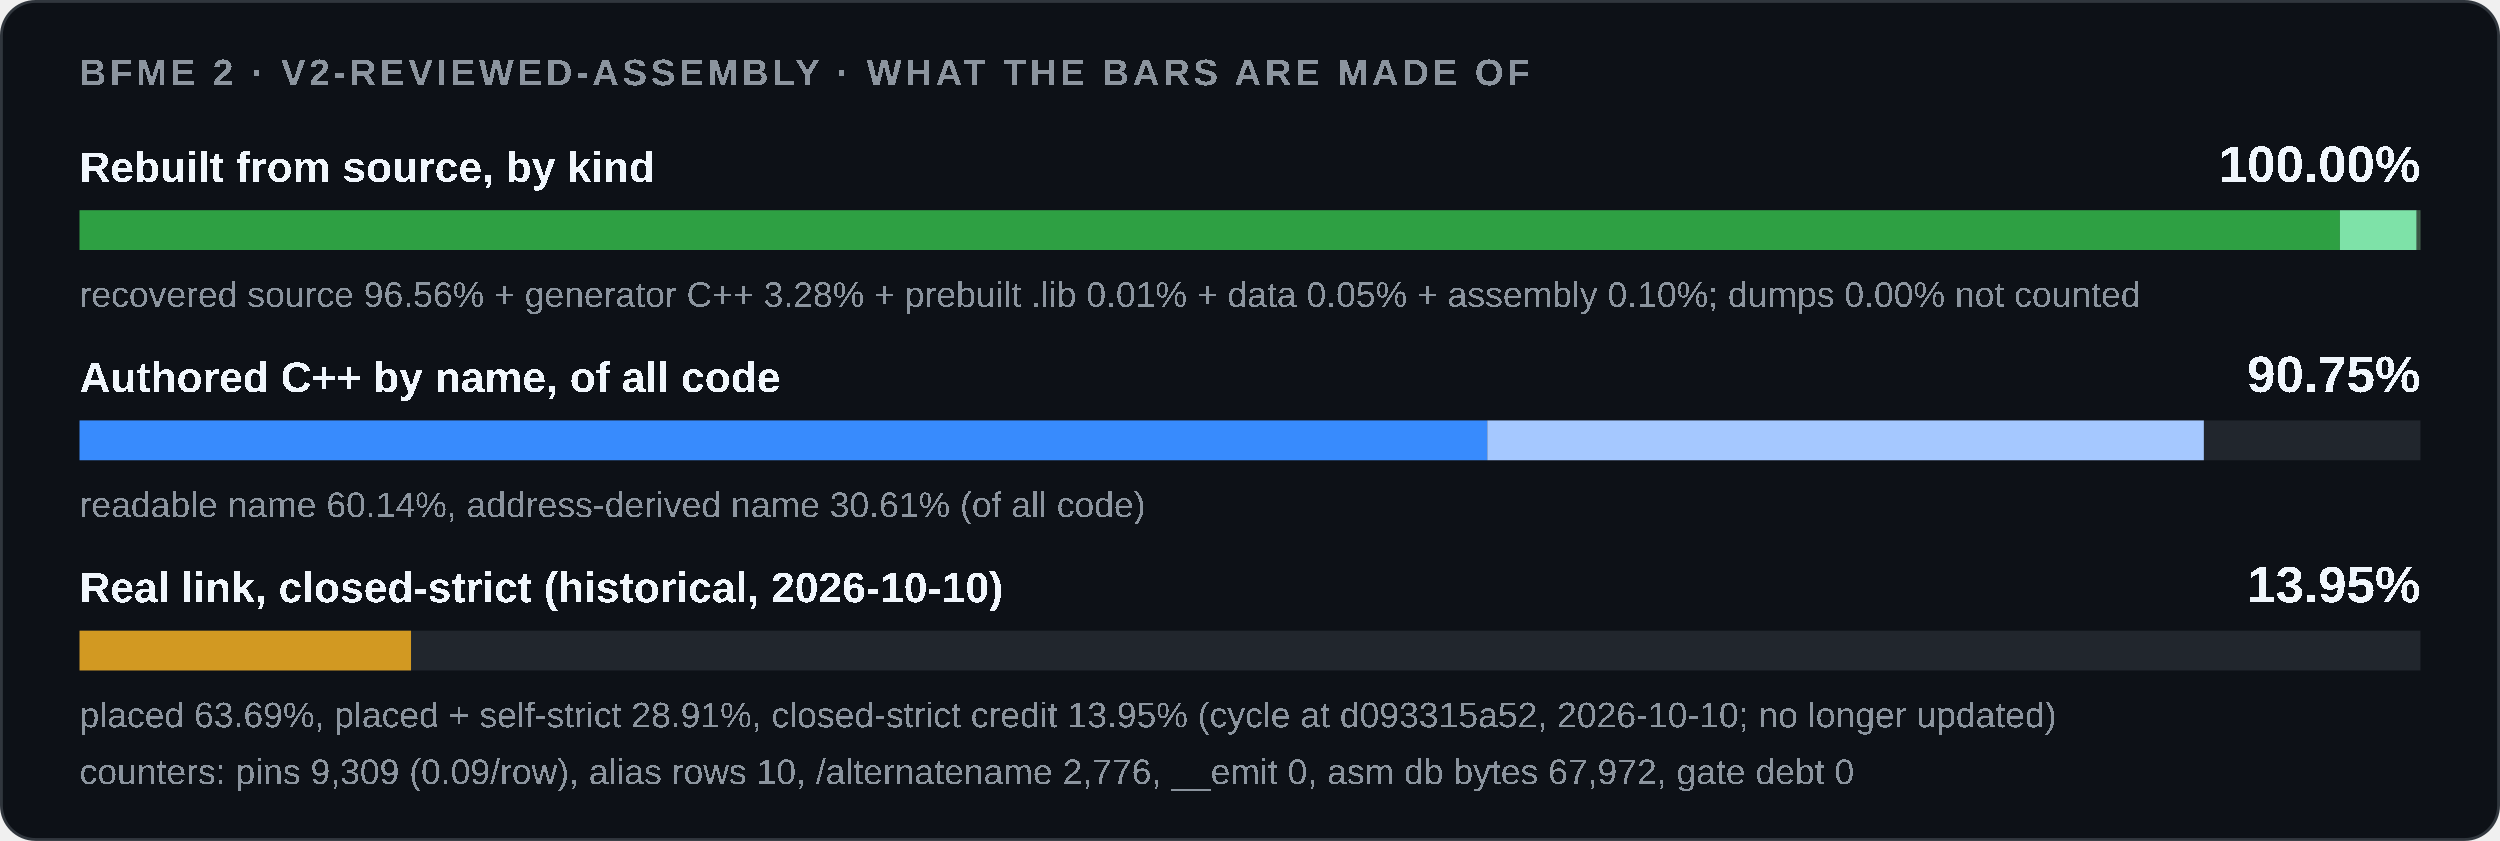
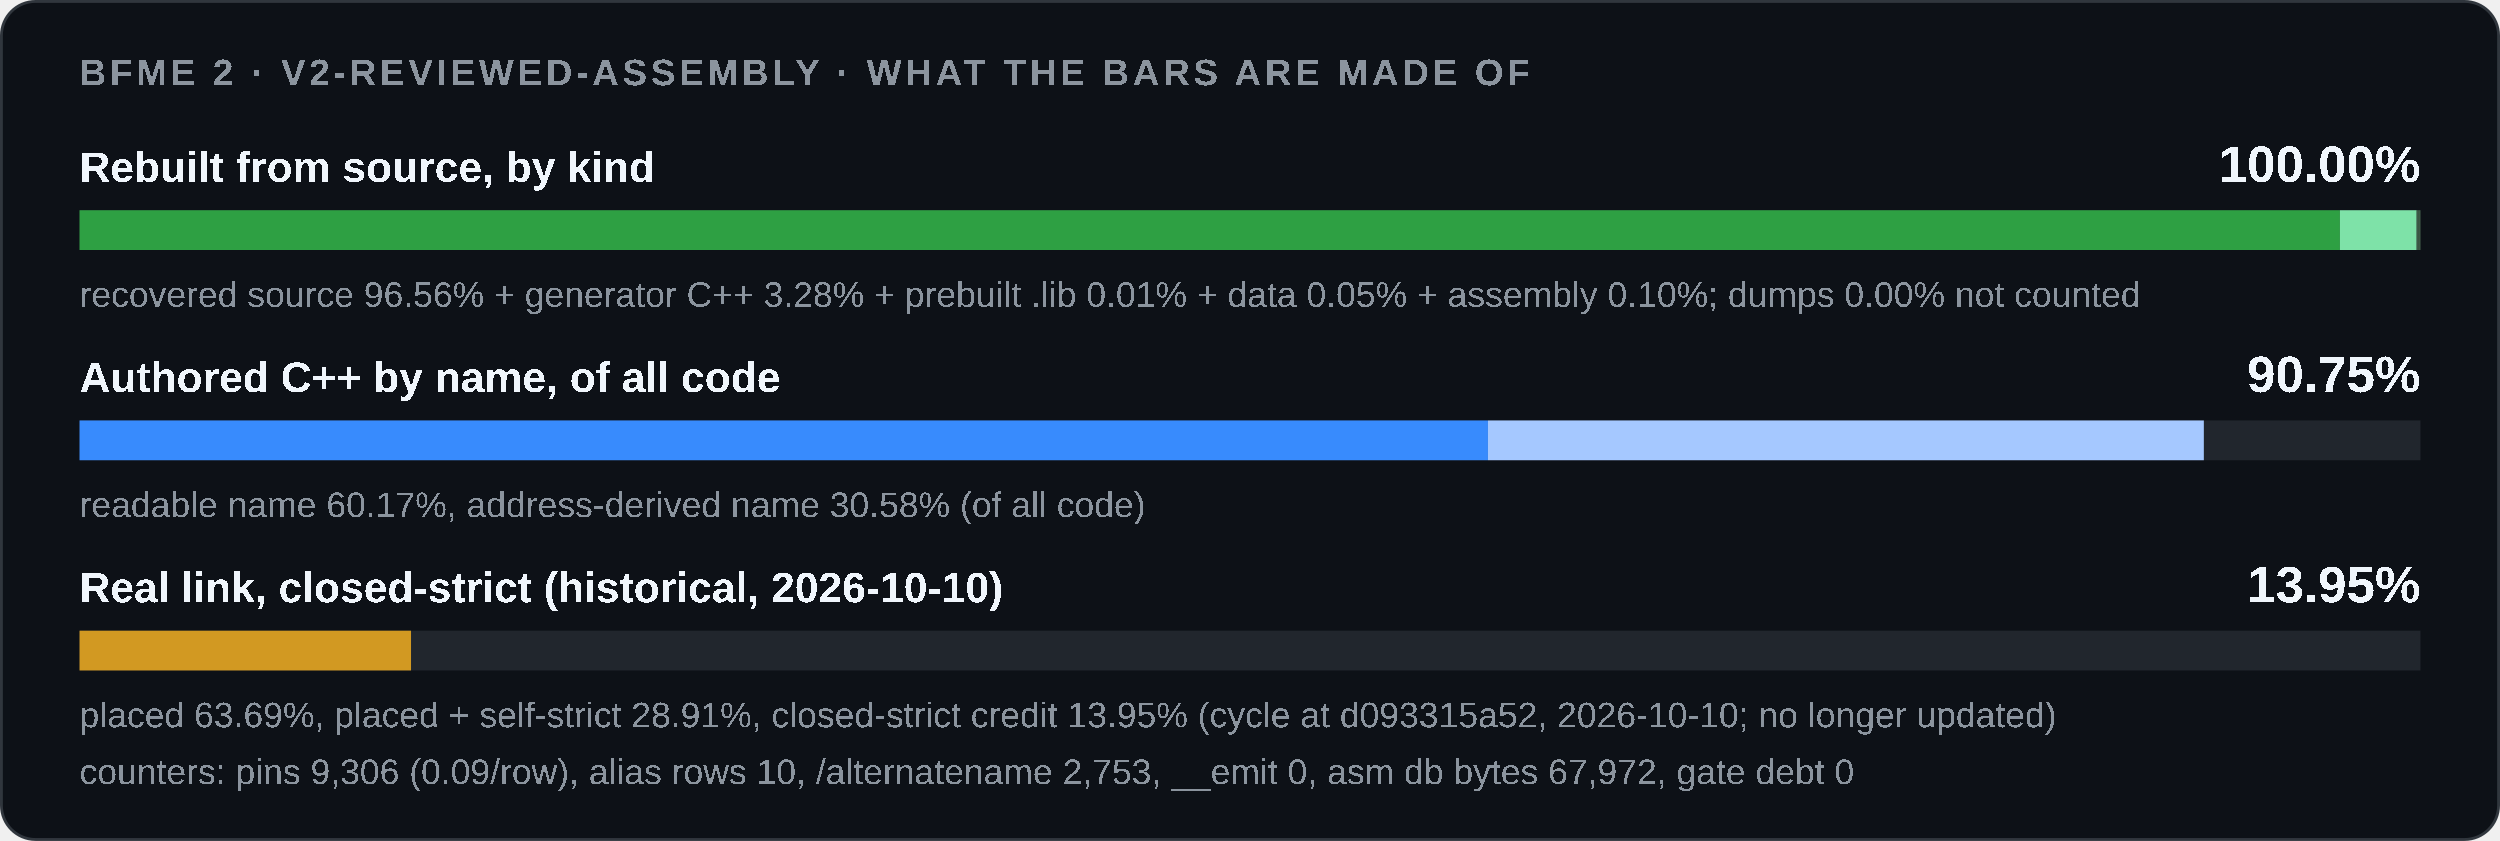
<svg xmlns="http://www.w3.org/2000/svg" width="880" height="296" viewBox="0 0 880 296" role="img">
  <style>
    .card { fill: #0d1117; stroke: #30363d; } .track { fill: #21262d; }
    .strong { fill: #f0f6fc; } .muted { fill: #8b949e; }
    @media (prefers-color-scheme: light) {
      .card { fill: #ffffff; stroke: #d0d7de; } .track { fill: #eaeef2; }
      .strong { fill: #1f2328; } .muted { fill: #59636e; }
    }
  </style>
  <rect class="card" x="0.5" y="0.5" width="879" height="295" rx="12" />
  <g font-family="'Segoe UI',Arial" text-rendering="optimizeSpeed" kerning="0" style="font-kerning:none;font-feature-settings:'kern' 0">
    <text x="28" y="30" class="muted" font-size="13" font-weight="600" letter-spacing="1.3">BFME 2 · V2-REVIEWED-ASSEMBLY · WHAT THE BARS ARE MADE OF</text>
    <text x="28" y="64" class="strong" font-size="15" font-weight="600">Rebuilt from source, by kind</text>
    <text x="852" y="64" class="strong" font-size="18" font-weight="700" text-anchor="end">100.00%</text>
    <rect class="track" x="28" y="74" width="824" height="14" />
    <rect x="28.00" y="74" width="795.65" height="14" fill="#2ea043" />
    <rect x="823.65" y="74" width="27.01" height="14" fill="#7ee2a8" />
    <rect x="850.67" y="74" width="0.08" height="14" fill="#3d5a45" />
    <rect x="850.75" y="74" width="0.42" height="14" fill="#3d5a45" />
    <rect x="851.18" y="74" width="0.82" height="14" fill="#3d5a45" />
    <text x="28" y="108" class="muted" font-size="12.5">recovered source 96.56% + generator C++ 3.28% + prebuilt .lib 0.01% + data 0.05% + assembly 0.10%; dumps 0.00% not counted</text>
    <text x="28" y="138" class="strong" font-size="15" font-weight="600">Authored C++ by name, of all code</text>
    <text x="852" y="138" class="strong" font-size="18" font-weight="700" text-anchor="end">90.75%</text>
    <rect class="track" x="28" y="148" width="824" height="14" />
    <rect x="28.00" y="148" width="0.00" height="14" fill="#1f6feb" />
-     <rect x="28.00" y="148" width="495.52" height="14" fill="#388bfd" />
-     <rect x="523.52" y="148" width="252.23" height="14" fill="#a5c8ff" />
-     <text x="28" y="182" class="muted" font-size="12.5">readable name 60.14%, address-derived name 30.61% (of all code)</text>
+     <rect x="28.00" y="148" width="495.76" height="14" fill="#388bfd" />
+     <rect x="523.76" y="148" width="251.99" height="14" fill="#a5c8ff" />
+     <text x="28" y="182" class="muted" font-size="12.5">readable name 60.17%, address-derived name 30.58% (of all code)</text>
    <text x="28" y="212" class="strong" font-size="15" font-weight="600">Real link, closed-strict (historical, 2026-10-10)</text>
    <text x="852" y="212" class="strong" font-size="18" font-weight="700" text-anchor="end">13.95%</text>
    <rect class="track" x="28" y="222" width="824" height="14" />
    <rect x="28.00" y="222" width="116.68" height="14" fill="#d29922" />
    <text x="28" y="256" class="muted" font-size="12.5">placed 63.69%, placed + self-strict 28.91%, closed-strict credit 13.95% (cycle at d093315a52, 2026-10-10; no longer updated)</text>
-     <text x="28" y="276" class="muted" font-size="12.5">counters: pins 9,309 (0.09/row), alias rows 10, /alternatename 2,776, __emit 0, asm db bytes 67,972, gate debt 0</text>
+     <text x="28" y="276" class="muted" font-size="12.5">counters: pins 9,306 (0.09/row), alias rows 10, /alternatename 2,753, __emit 0, asm db bytes 67,972, gate debt 0</text>
  </g>
</svg>
